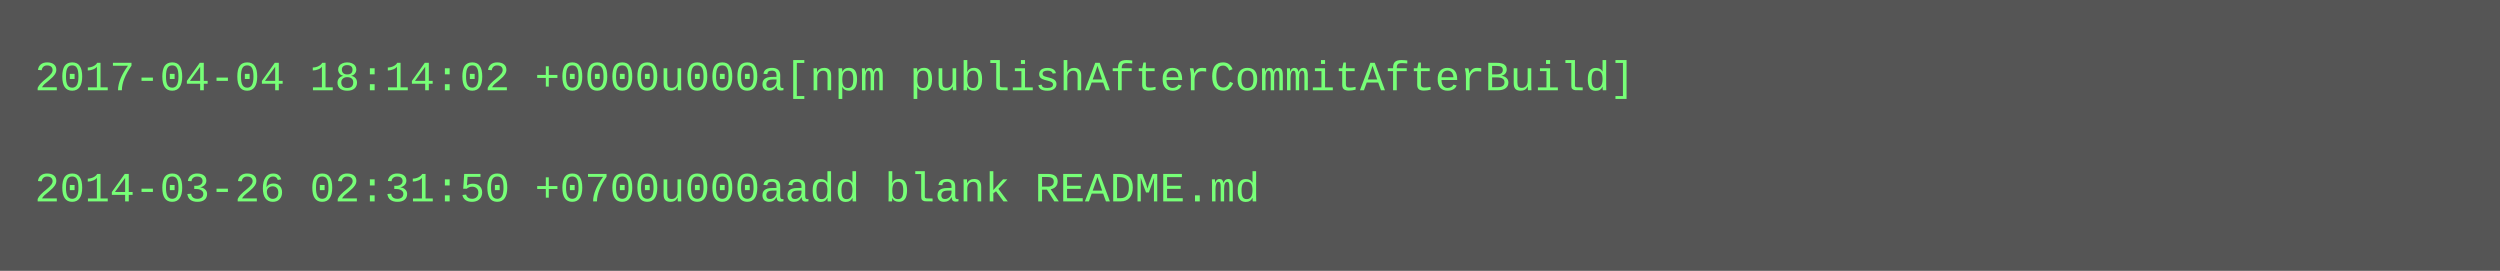
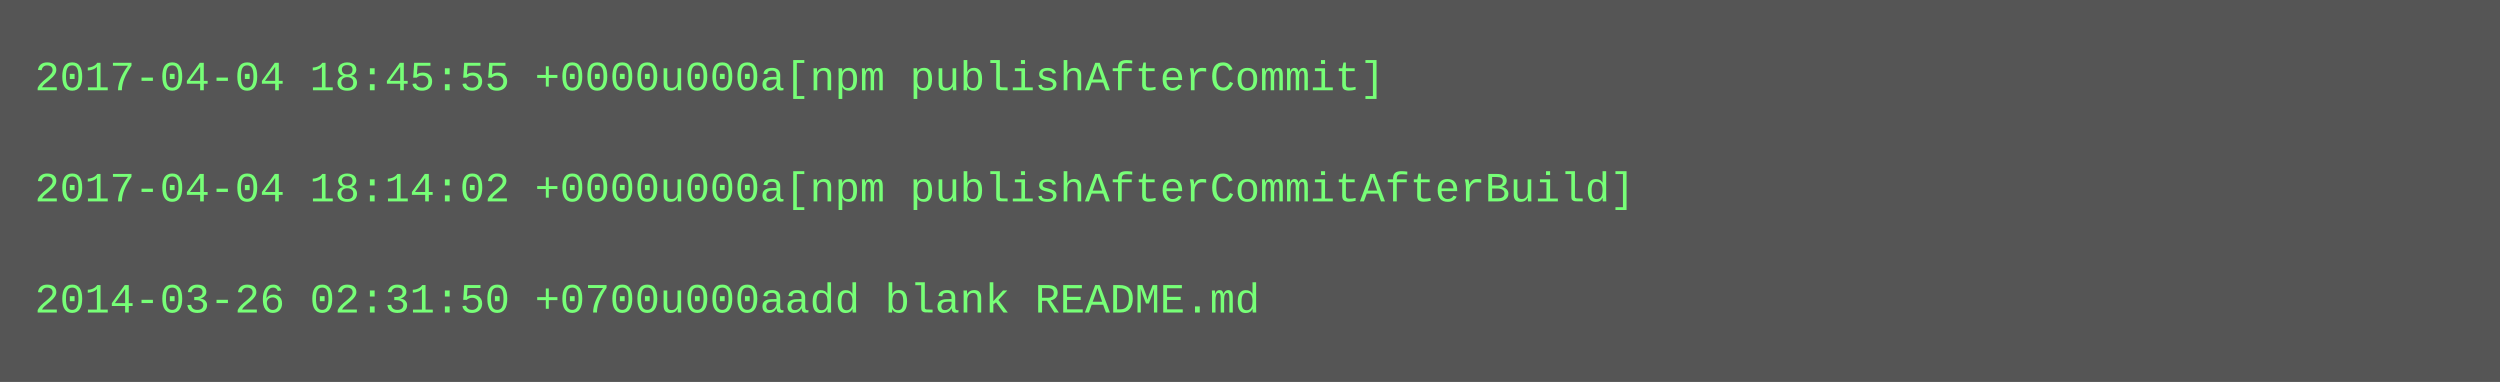
- <svg xmlns="http://www.w3.org/2000/svg" height="78" width="720">
-   <rect height="78" fill="#555" width="720" />
+ <svg xmlns="http://www.w3.org/2000/svg" height="110" width="720">
+   <rect height="110" fill="#555" width="720" />
  <text fill="#7f7" font-family="Courier New" font-size="12" xml:space="preserve">
-     <tspan x="10" y="26">2017-04-04 18:14:02 +0000u000a[npm publishAfterCommitAfterBuild]</tspan>
+     <tspan x="10" y="26">2017-04-04 18:45:55 +0000u000a[npm publishAfterCommit]</tspan>
    <tspan x="10" y="42" />
-     <tspan x="10" y="58">2014-03-26 02:31:50 +0700u000aadd blank README.md</tspan>
+     <tspan x="10" y="58">2017-04-04 18:14:02 +0000u000a[npm publishAfterCommitAfterBuild]</tspan>
+     <tspan x="10" y="74" />
+     <tspan x="10" y="90">2014-03-26 02:31:50 +0700u000aadd blank README.md</tspan>
  </text>
</svg>
